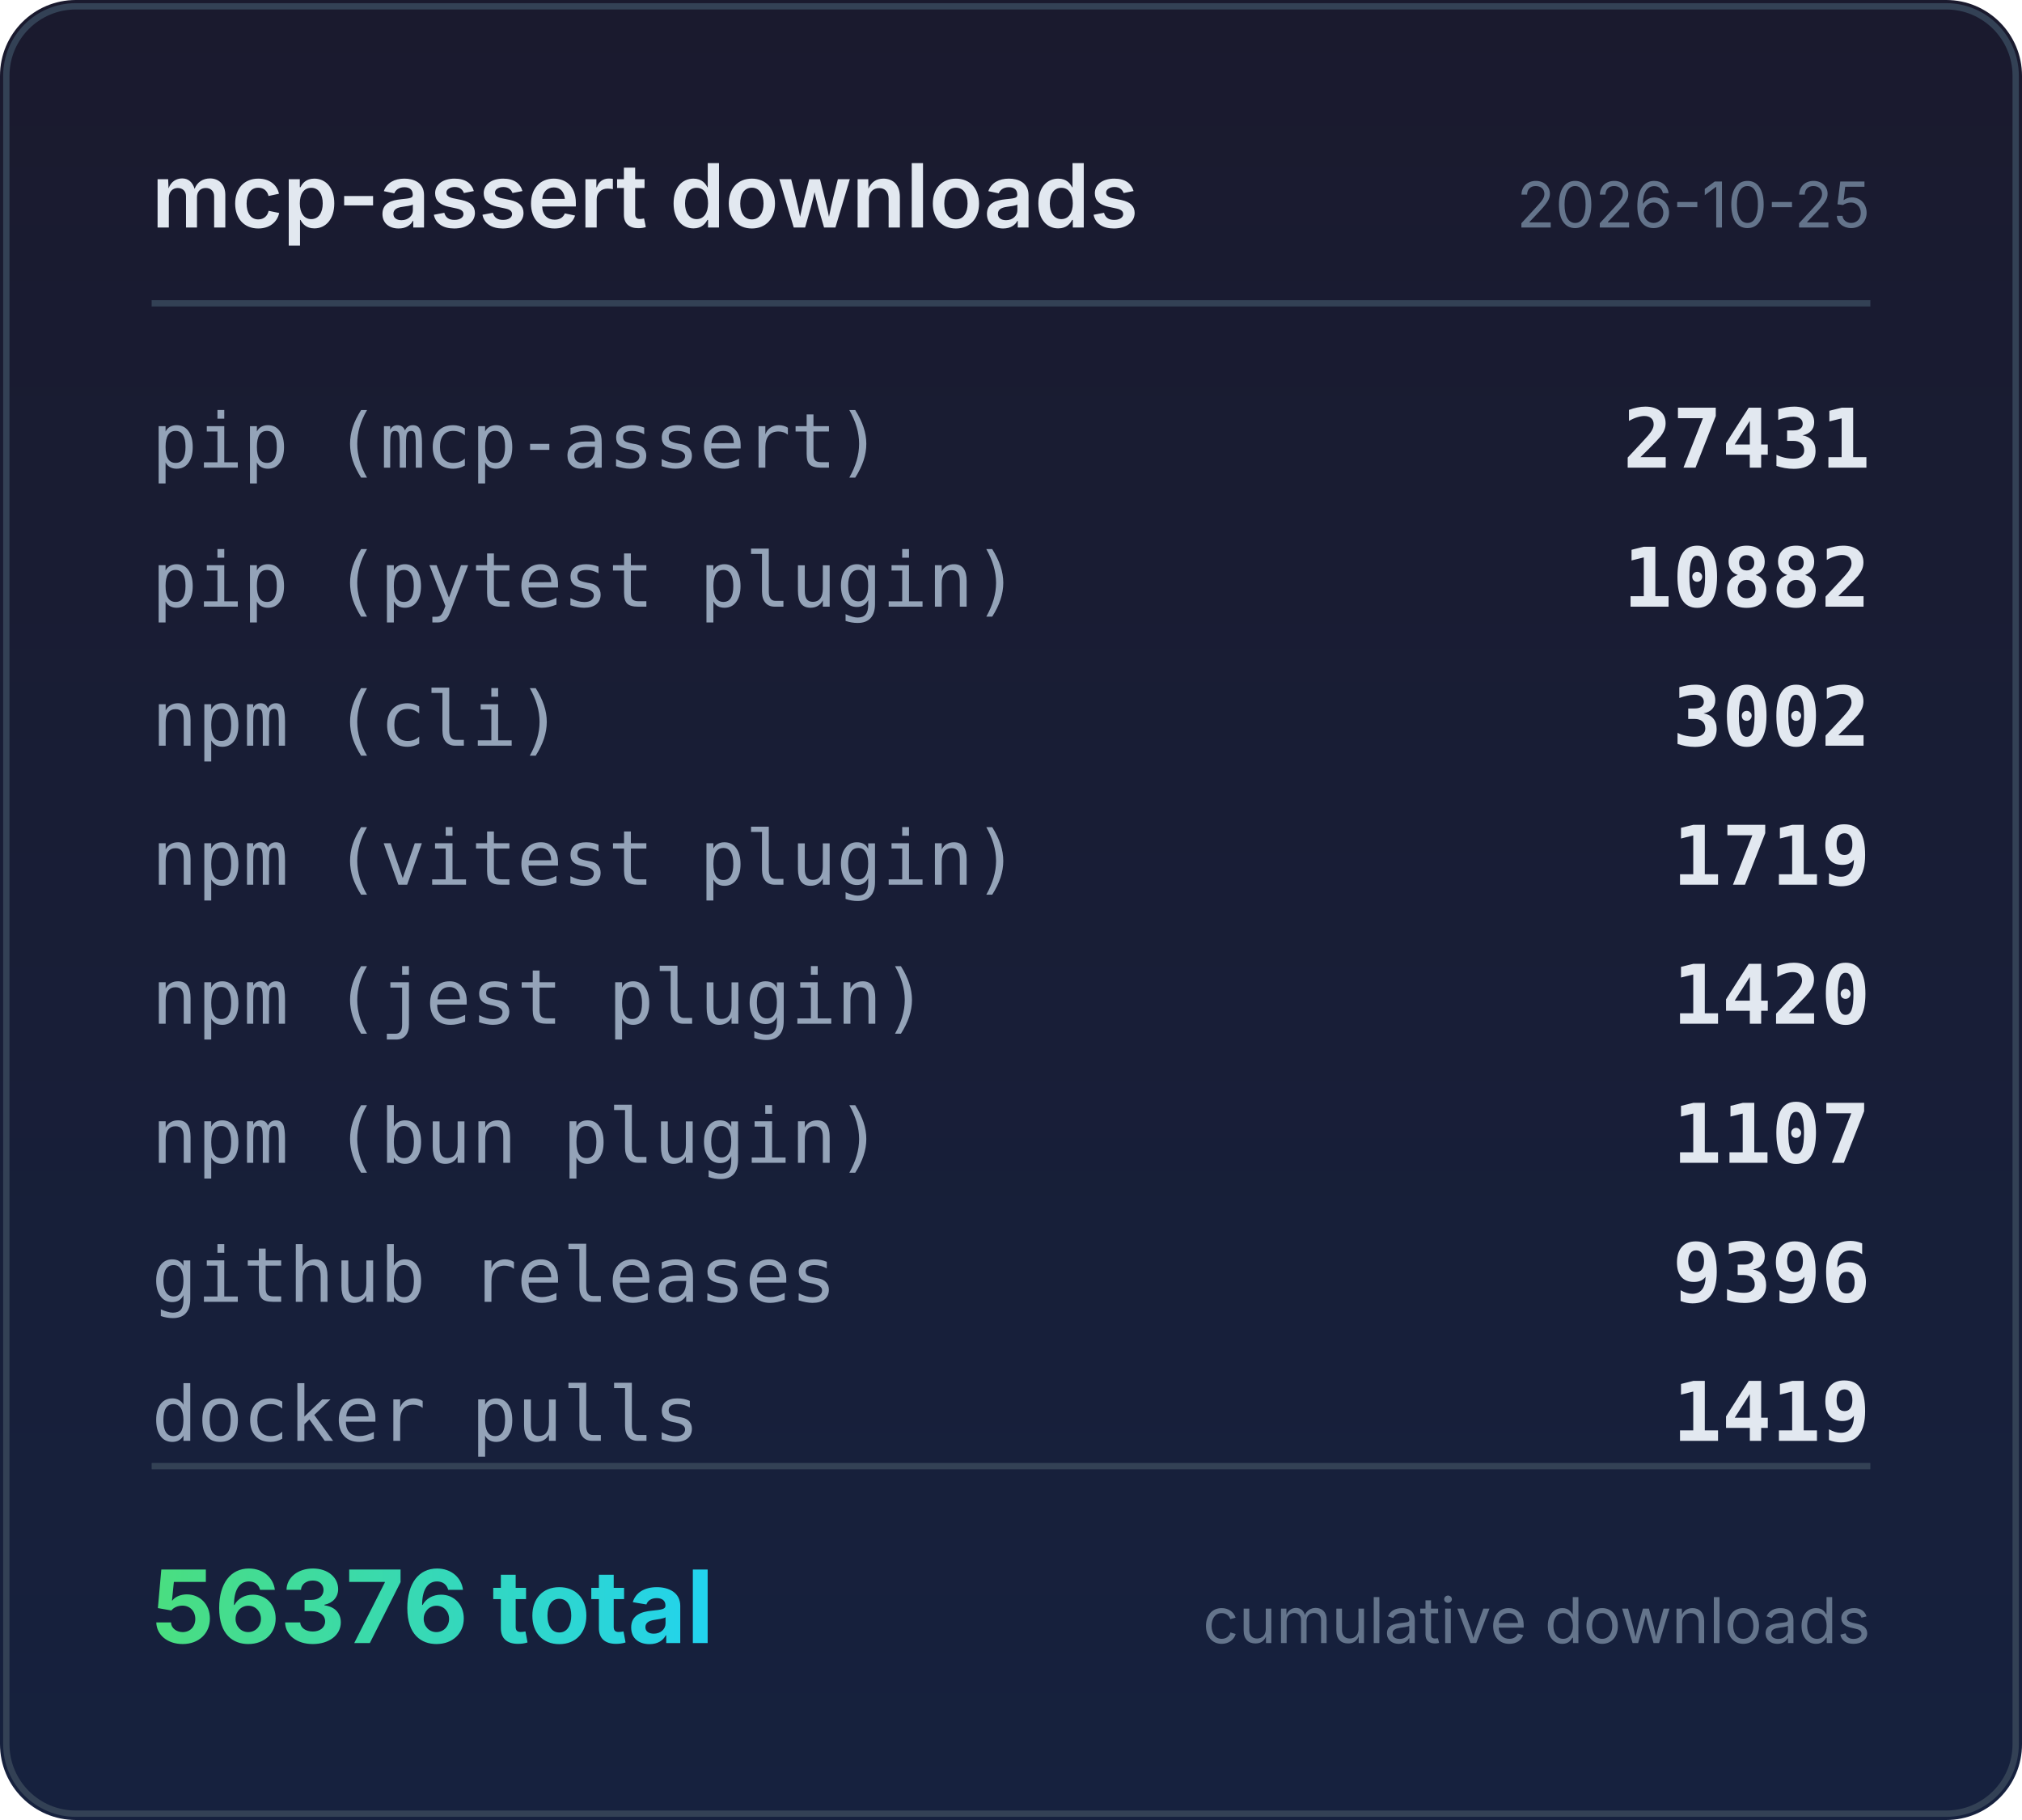
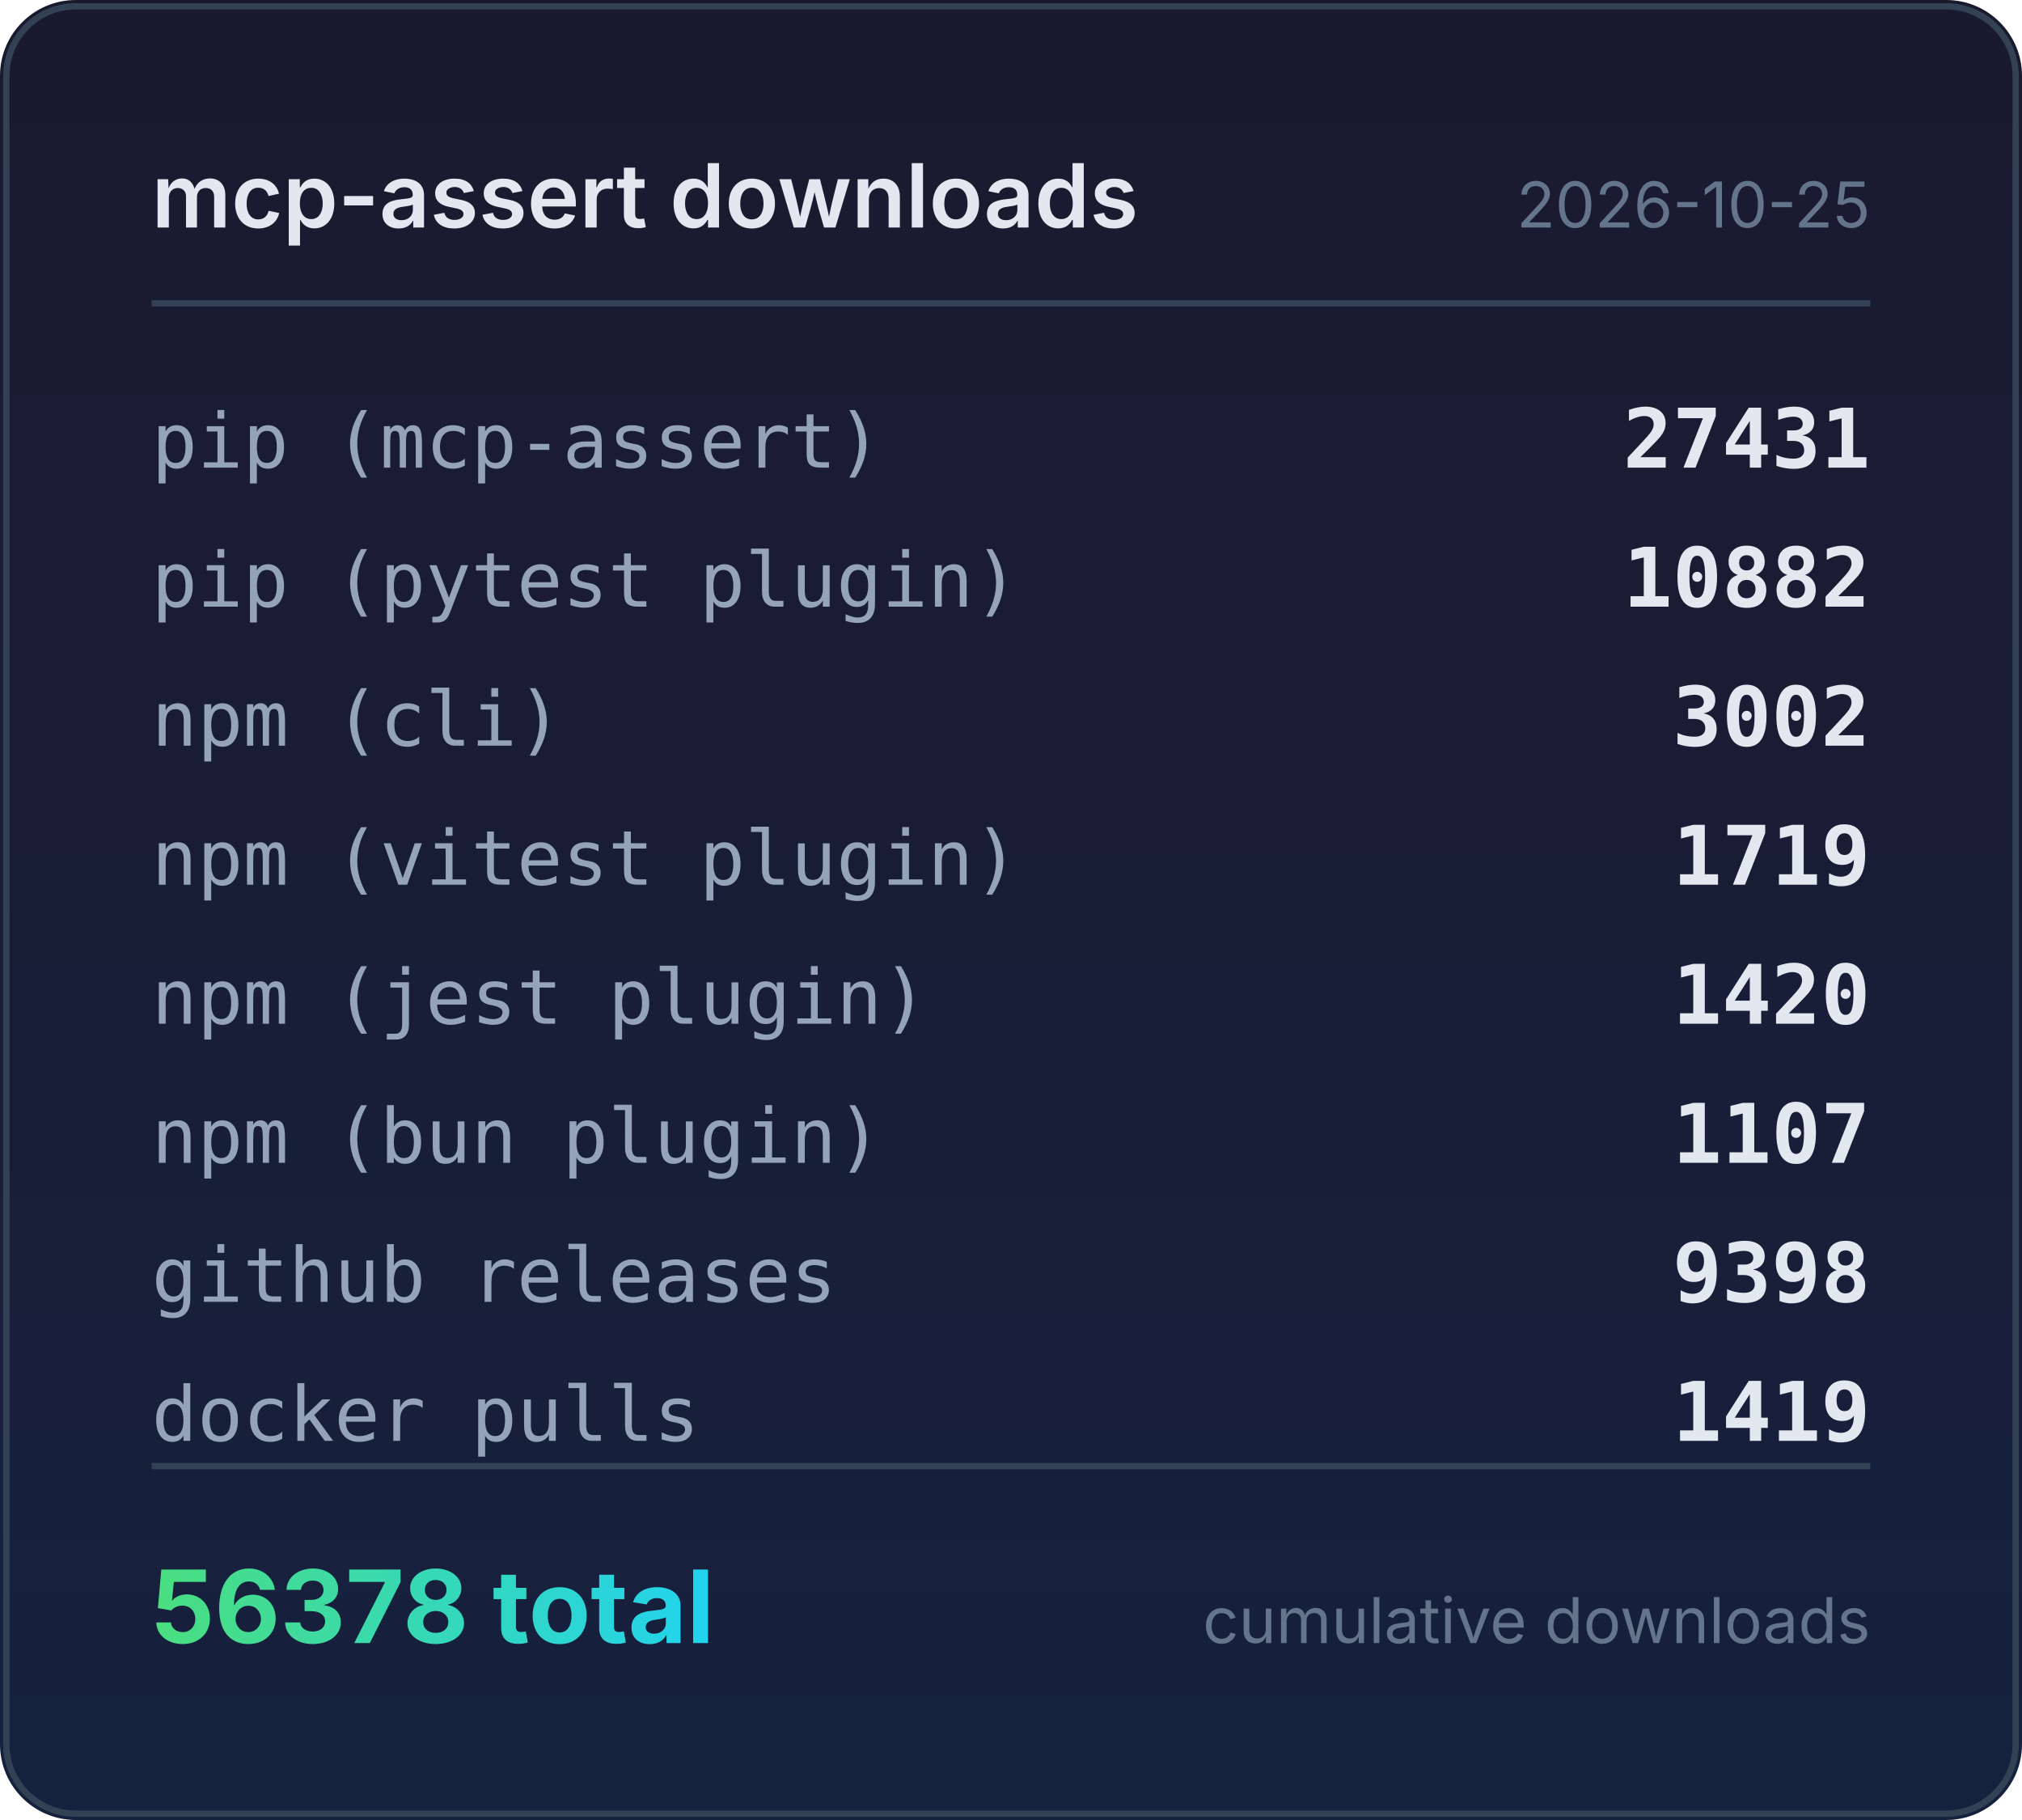
<svg xmlns="http://www.w3.org/2000/svg" width="320" height="288" viewBox="0 0 320 288">
  <defs>
    <linearGradient id="bg" x1="0" y1="0" x2="0" y2="1">
      <stop offset="0%" stop-color="#1a1a2e" />
      <stop offset="100%" stop-color="#16213e" />
    </linearGradient>
    <linearGradient id="accent" x1="0" y1="0" x2="1" y2="0">
      <stop offset="0%" stop-color="#4ade80" />
      <stop offset="100%" stop-color="#22d3ee" />
    </linearGradient>
  </defs>
  <rect width="320" height="288" rx="12" fill="url(#bg)" />
  <rect x="1" y="1" width="318" height="286" rx="11" fill="none" stroke="#334155" stroke-width="1" />
  <text x="24" y="36" fill="#e2e8f0" font-family="system-ui,-apple-system,sans-serif" font-size="14" font-weight="600">mcp-assert downloads</text>
  <text x="296" y="36" fill="#64748b" font-family="system-ui,-apple-system,sans-serif" font-size="10" text-anchor="end">2026-10-25</text>
  <line x1="24" y1="48" x2="296" y2="48" stroke="#334155" stroke-width="1" />
  <text x="24" y="74" fill="#94a3b8" font-family="ui-monospace,monospace" font-size="12">pip (mcp-assert)</text>
  <text x="296" y="74" fill="#e2e8f0" font-family="ui-monospace,monospace" font-size="13" font-weight="600" text-anchor="end">27431</text>
  <text x="24" y="96" fill="#94a3b8" font-family="ui-monospace,monospace" font-size="12">pip (pytest plugin)</text>
  <text x="296" y="96" fill="#e2e8f0" font-family="ui-monospace,monospace" font-size="13" font-weight="600" text-anchor="end">10882</text>
  <text x="24" y="118" fill="#94a3b8" font-family="ui-monospace,monospace" font-size="12">npm (cli)</text>
  <text x="296" y="118" fill="#e2e8f0" font-family="ui-monospace,monospace" font-size="13" font-weight="600" text-anchor="end">3002</text>
  <text x="24" y="140" fill="#94a3b8" font-family="ui-monospace,monospace" font-size="12">npm (vitest plugin)</text>
  <text x="296" y="140" fill="#e2e8f0" font-family="ui-monospace,monospace" font-size="13" font-weight="600" text-anchor="end">1719</text>
  <text x="24" y="162" fill="#94a3b8" font-family="ui-monospace,monospace" font-size="12">npm (jest plugin)</text>
  <text x="296" y="162" fill="#e2e8f0" font-family="ui-monospace,monospace" font-size="13" font-weight="600" text-anchor="end">1420</text>
  <text x="24" y="184" fill="#94a3b8" font-family="ui-monospace,monospace" font-size="12">npm (bun plugin)</text>
  <text x="296" y="184" fill="#e2e8f0" font-family="ui-monospace,monospace" font-size="13" font-weight="600" text-anchor="end">1107</text>
  <text x="24" y="206" fill="#94a3b8" font-family="ui-monospace,monospace" font-size="12">github releases</text>
-   <text x="296" y="206" fill="#e2e8f0" font-family="ui-monospace,monospace" font-size="13" font-weight="600" text-anchor="end">9396</text>
+   <text x="296" y="206" fill="#e2e8f0" font-family="ui-monospace,monospace" font-size="13" font-weight="600" text-anchor="end">9398</text>
  <text x="24" y="228" fill="#94a3b8" font-family="ui-monospace,monospace" font-size="12">docker pulls</text>
  <text x="296" y="228" fill="#e2e8f0" font-family="ui-monospace,monospace" font-size="13" font-weight="600" text-anchor="end">1419</text>
  <line x1="24" y1="232" x2="296" y2="232" stroke="#334155" stroke-width="1" />
-   <text x="24" y="260" fill="url(#accent)" font-family="system-ui,-apple-system,sans-serif" font-size="16" font-weight="700">56376 total</text>
+   <text x="24" y="260" fill="url(#accent)" font-family="system-ui,-apple-system,sans-serif" font-size="16" font-weight="700">56378 total</text>
  <text x="296" y="260" fill="#64748b" font-family="system-ui,-apple-system,sans-serif" font-size="10" text-anchor="end">cumulative downloads</text>
</svg>
